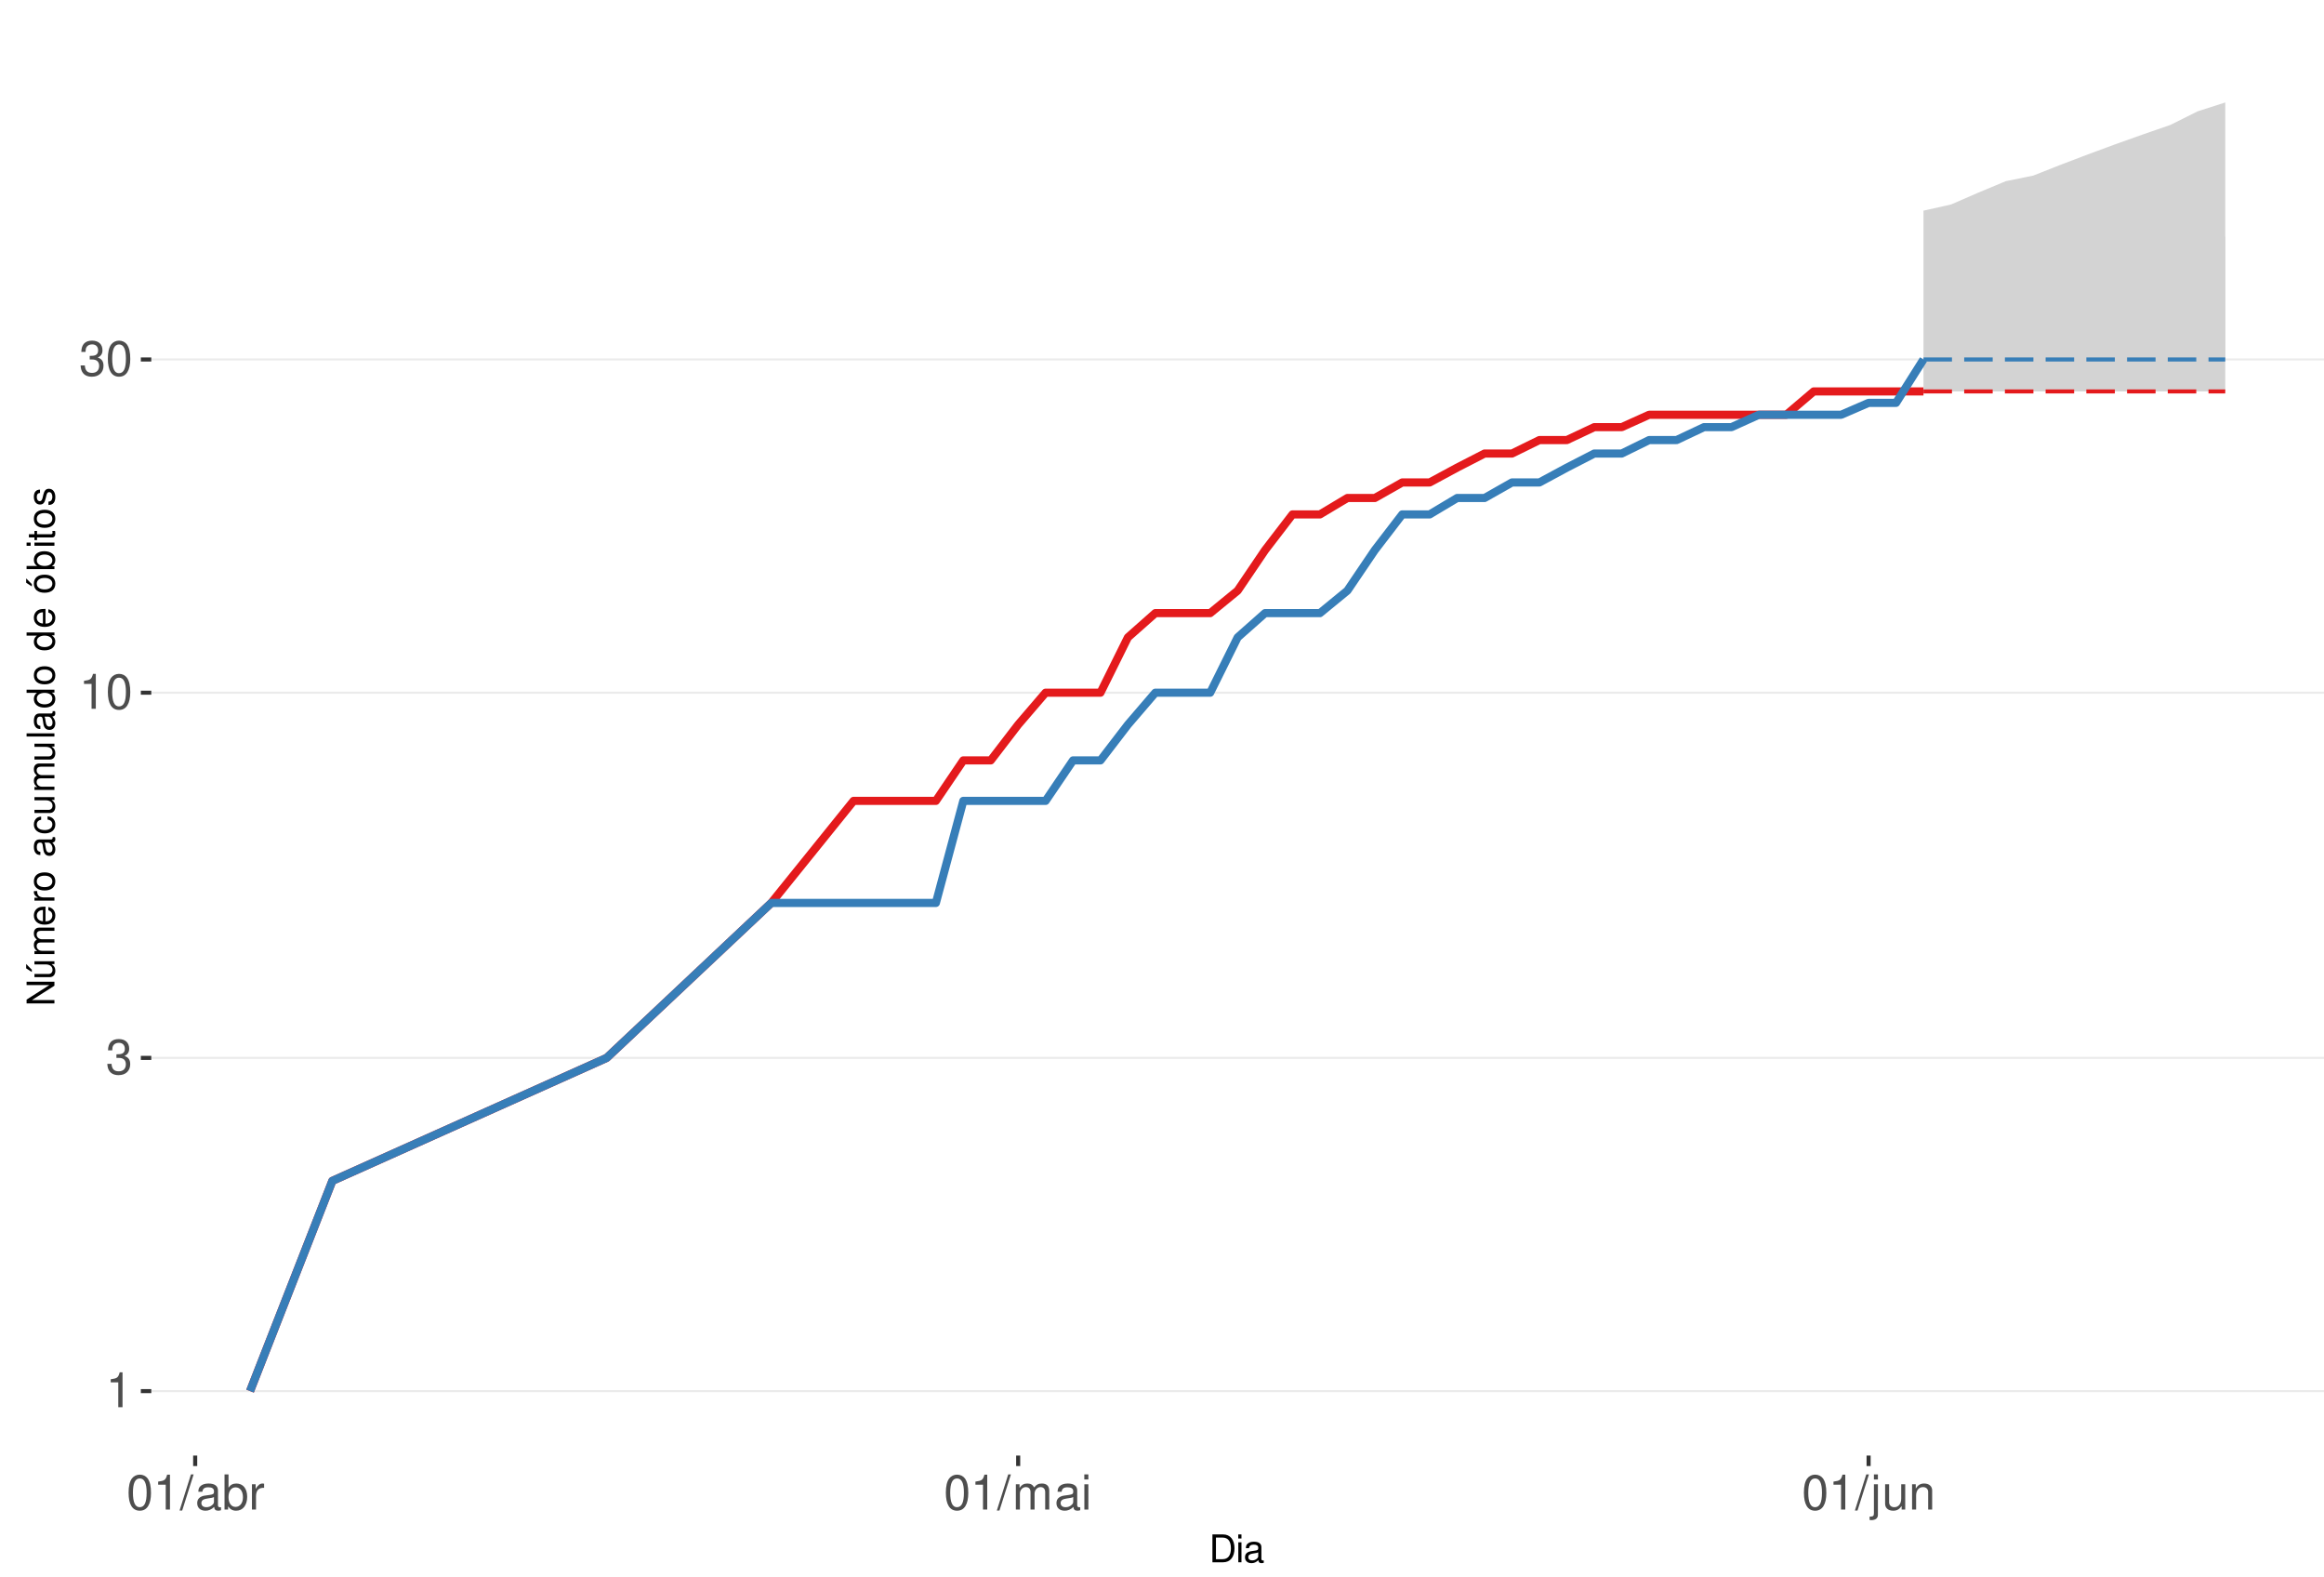
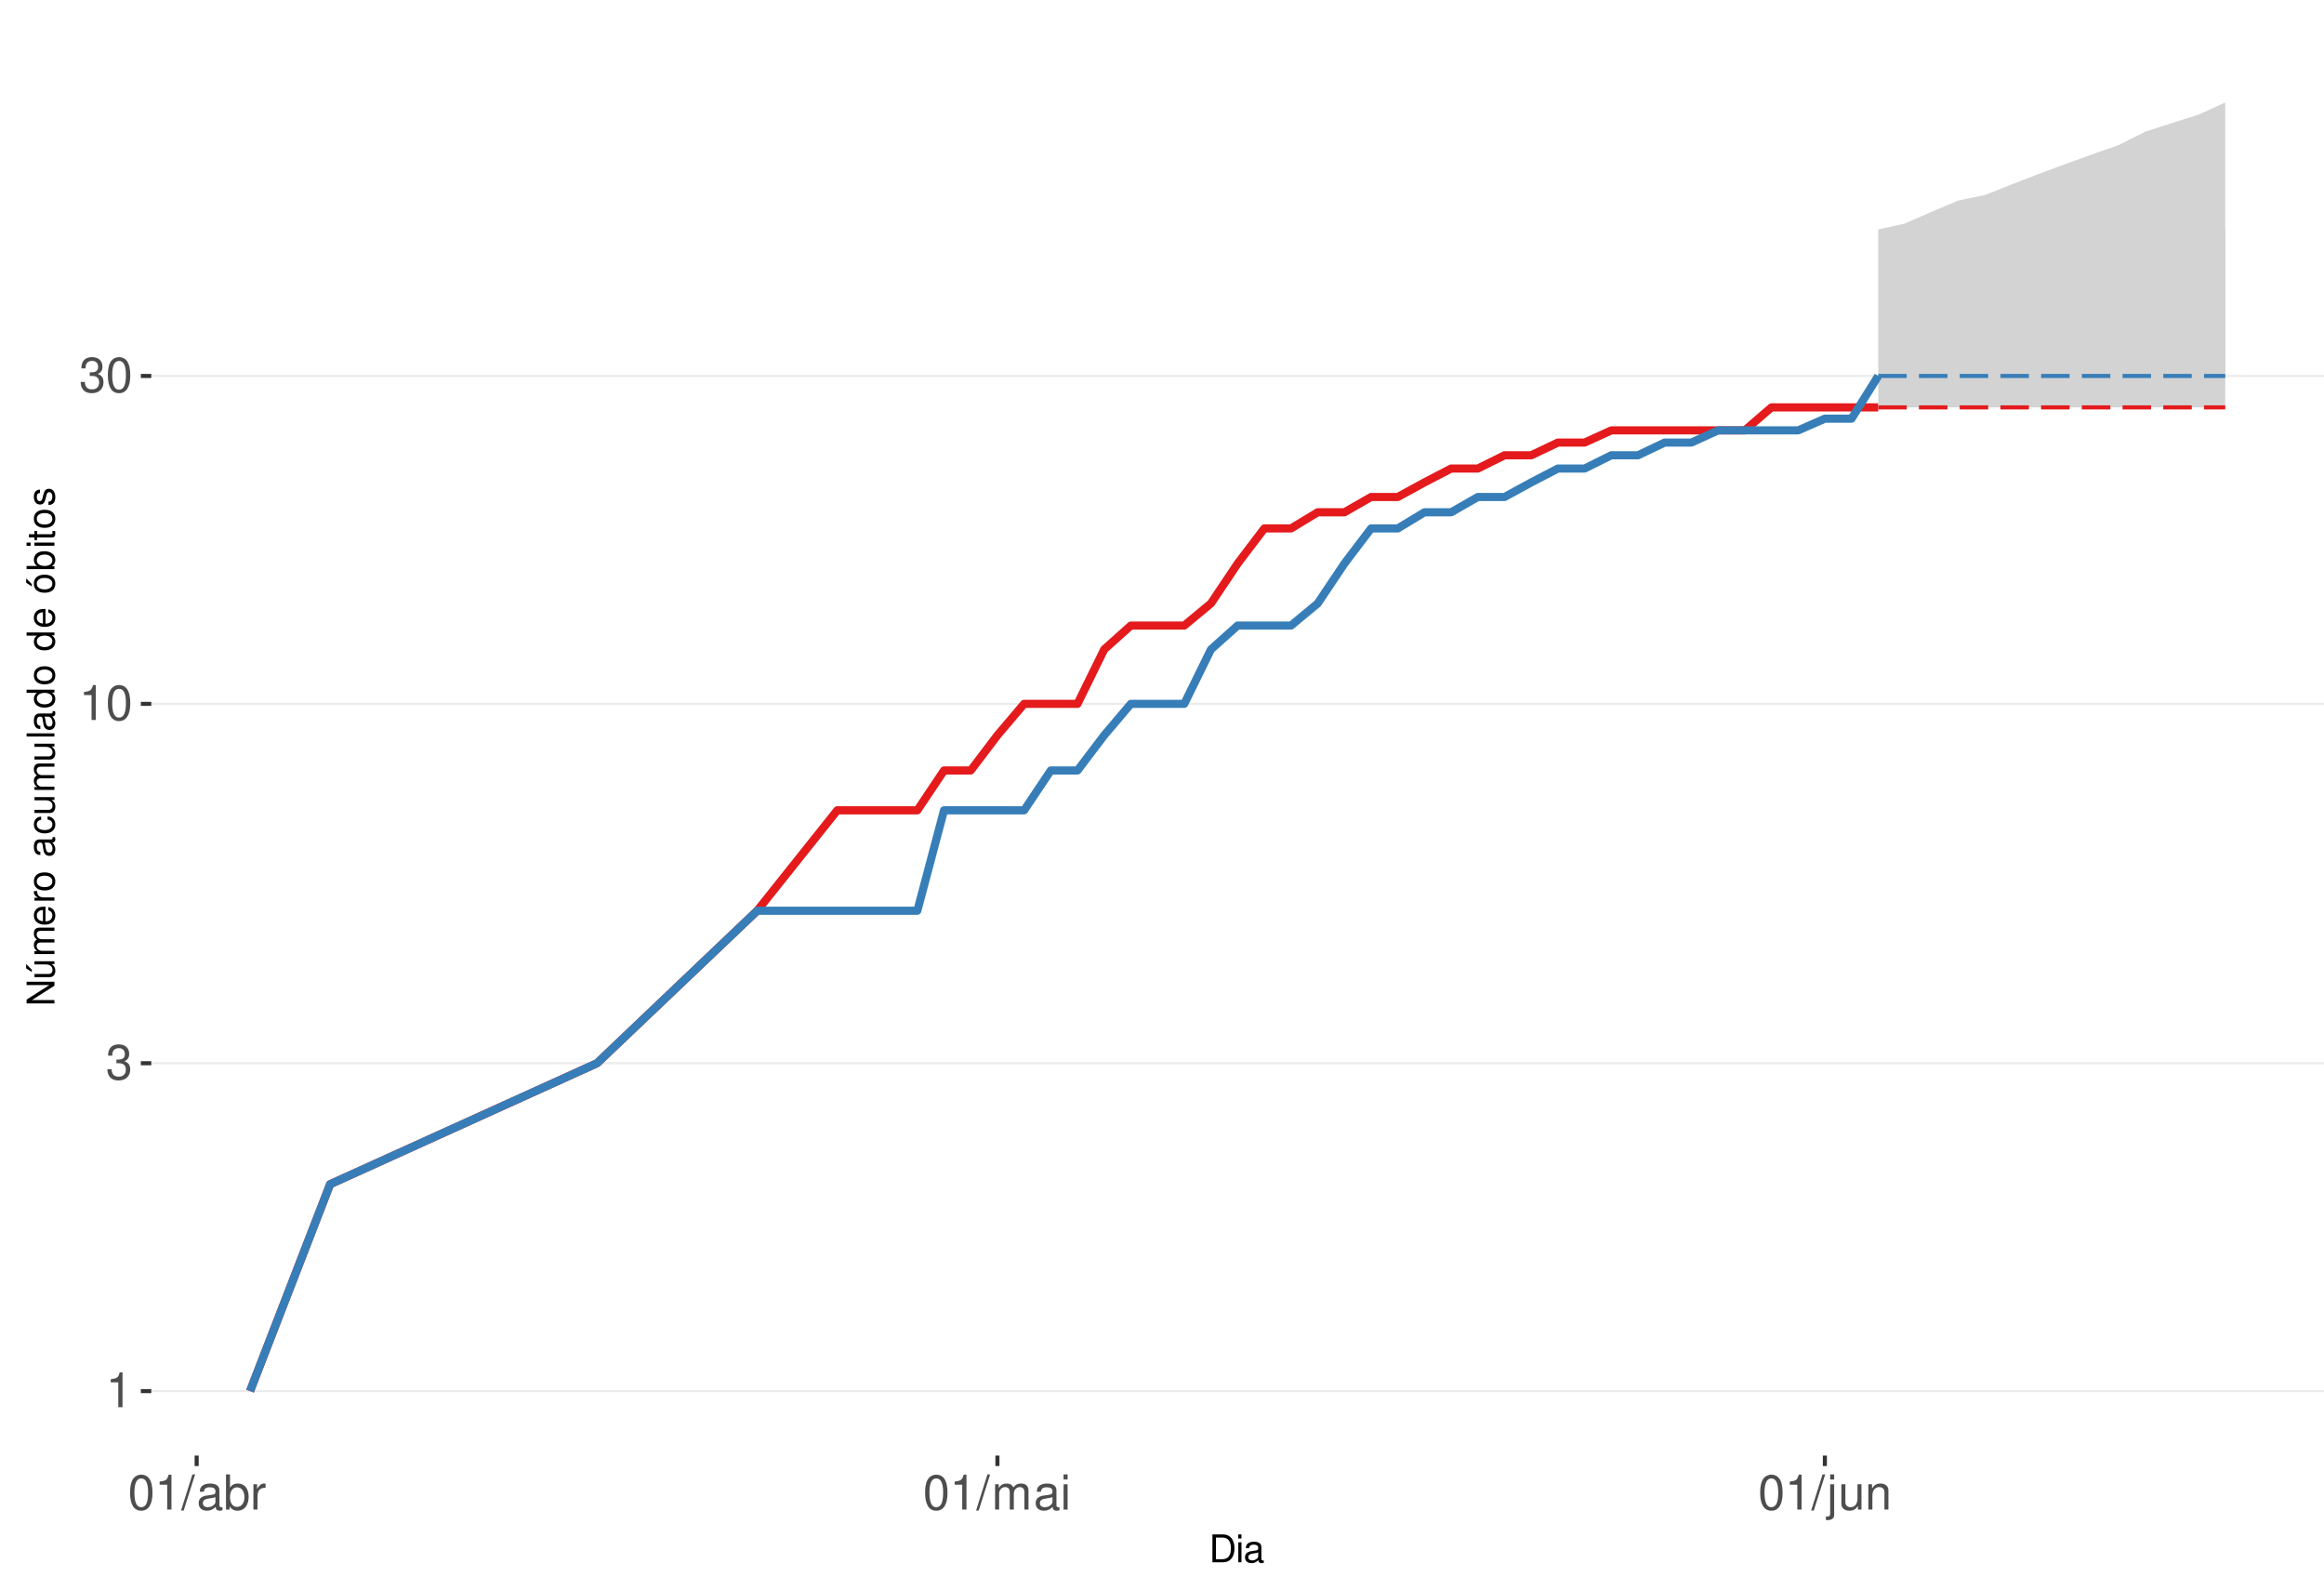
<svg xmlns="http://www.w3.org/2000/svg" xmlns:xlink="http://www.w3.org/1999/xlink" width="609pt" height="413pt" viewBox="0 0 609 413" version="1.1">
  <defs>
    <g>
      <symbol overflow="visible" id="glyph0-0">
        <path style="stroke:none;" d="" />
      </symbol>
      <symbol overflow="visible" id="glyph0-1">
        <path style="stroke:none;" d="M 3.281 -6.516 L 3.281 0 L 4.391 0 L 4.391 -9.156 L 3.656 -9.156 C 3.266 -7.75 3.016 -7.562 1.297 -7.328 L 1.297 -6.516 Z M 3.281 -6.516 " />
      </symbol>
      <symbol overflow="visible" id="glyph0-2">
        <path style="stroke:none;" d="M 2.797 -4.219 L 3.406 -4.219 C 4.625 -4.219 5.266 -3.641 5.266 -2.547 C 5.266 -1.391 4.562 -0.703 3.422 -0.703 C 2.188 -0.703 1.594 -1.312 1.516 -2.656 L 0.406 -2.656 C 0.453 -1.922 0.578 -1.438 0.797 -1.031 C 1.266 -0.156 2.141 0.297 3.359 0.297 C 5.219 0.297 6.406 -0.828 6.406 -2.562 C 6.406 -3.719 5.969 -4.359 4.891 -4.734 C 5.719 -5.078 6.141 -5.703 6.141 -6.625 C 6.141 -8.203 5.109 -9.156 3.406 -9.156 C 1.594 -9.156 0.625 -8.141 0.594 -6.203 L 1.703 -6.203 C 1.719 -6.766 1.766 -7.078 1.906 -7.359 C 2.172 -7.875 2.719 -8.172 3.422 -8.172 C 4.406 -8.172 5 -7.578 5 -6.594 C 5 -5.953 4.766 -5.562 4.281 -5.344 C 3.969 -5.219 3.562 -5.156 2.797 -5.156 Z M 2.797 -4.219 " />
      </symbol>
      <symbol overflow="visible" id="glyph0-3">
        <path style="stroke:none;" d="M 3.484 -9.156 C 2.641 -9.156 1.891 -8.766 1.422 -8.156 C 0.828 -7.344 0.547 -6.125 0.547 -4.422 C 0.547 -1.344 1.562 0.297 3.484 0.297 C 5.375 0.297 6.422 -1.344 6.422 -4.359 C 6.422 -6.125 6.141 -7.312 5.547 -8.156 C 5.078 -8.781 4.328 -9.156 3.484 -9.156 Z M 3.484 -8.156 C 4.688 -8.156 5.281 -6.938 5.281 -4.453 C 5.281 -1.844 4.703 -0.625 3.453 -0.625 C 2.281 -0.625 1.688 -1.891 1.688 -4.422 C 1.688 -6.938 2.281 -8.156 3.484 -8.156 Z M 3.484 -8.156 " />
      </symbol>
      <symbol overflow="visible" id="glyph0-4">
        <path style="stroke:none;" d="M 2.891 -9.219 L -0.094 0.25 L 0.594 0.25 L 3.594 -9.219 Z M 2.891 -9.219 " />
      </symbol>
      <symbol overflow="visible" id="glyph0-5">
        <path style="stroke:none;" d="M 6.766 -0.625 C 6.656 -0.594 6.609 -0.594 6.547 -0.594 C 6.172 -0.594 5.969 -0.781 5.969 -1.109 L 5.969 -5.016 C 5.969 -6.188 5.109 -6.828 3.484 -6.828 C 2.5 -6.828 1.734 -6.547 1.281 -6.047 C 0.969 -5.703 0.844 -5.328 0.828 -4.672 L 1.891 -4.672 C 1.969 -5.484 2.453 -5.844 3.438 -5.844 C 4.406 -5.844 4.922 -5.5 4.922 -4.859 L 4.922 -4.578 C 4.906 -4.125 4.688 -3.969 3.828 -3.844 C 2.328 -3.656 2.094 -3.609 1.703 -3.438 C 0.922 -3.109 0.531 -2.531 0.531 -1.672 C 0.531 -0.469 1.359 0.297 2.703 0.297 C 3.547 0.297 4.219 0 4.969 -0.688 C 5.031 0 5.359 0.297 6.047 0.297 C 6.281 0.297 6.422 0.266 6.766 0.172 Z M 4.922 -2.094 C 4.922 -1.734 4.828 -1.516 4.5 -1.234 C 4.078 -0.828 3.562 -0.625 2.938 -0.625 C 2.109 -0.625 1.625 -1.031 1.625 -1.703 C 1.625 -2.391 2.094 -2.75 3.234 -2.906 C 4.359 -3.062 4.562 -3.109 4.922 -3.281 Z M 4.922 -2.094 " />
      </symbol>
      <symbol overflow="visible" id="glyph0-6">
        <path style="stroke:none;" d="M 0.688 -9.219 L 0.688 0 L 1.625 0 L 1.625 -0.844 C 2.141 -0.078 2.812 0.297 3.734 0.297 C 5.484 0.297 6.625 -1.141 6.625 -3.344 C 6.625 -5.5 5.547 -6.828 3.781 -6.828 C 2.875 -6.828 2.234 -6.484 1.734 -5.734 L 1.734 -9.219 Z M 3.578 -5.828 C 4.766 -5.828 5.516 -4.812 5.516 -3.234 C 5.516 -1.719 4.734 -0.703 3.578 -0.703 C 2.453 -0.703 1.734 -1.703 1.734 -3.266 C 1.734 -4.828 2.453 -5.828 3.578 -5.828 Z M 3.578 -5.828 " />
      </symbol>
      <symbol overflow="visible" id="glyph0-7">
        <path style="stroke:none;" d="M 0.875 -6.625 L 0.875 0 L 1.938 0 L 1.938 -3.438 C 1.953 -5.031 2.609 -5.75 4.062 -5.703 L 4.062 -6.781 C 3.891 -6.812 3.781 -6.828 3.656 -6.828 C 2.969 -6.828 2.453 -6.422 1.844 -5.422 L 1.844 -6.625 Z M 0.875 -6.625 " />
      </symbol>
      <symbol overflow="visible" id="glyph0-8">
        <path style="stroke:none;" d="M 0.891 -6.625 L 0.891 0 L 1.953 0 L 1.953 -4.156 C 1.953 -5.125 2.641 -5.891 3.5 -5.891 C 4.297 -5.891 4.734 -5.422 4.734 -4.562 L 4.734 0 L 5.797 0 L 5.797 -4.156 C 5.797 -5.125 6.5 -5.891 7.359 -5.891 C 8.125 -5.891 8.578 -5.406 8.578 -4.562 L 8.578 0 L 9.641 0 L 9.641 -4.969 C 9.641 -6.156 8.953 -6.828 7.719 -6.828 C 6.828 -6.828 6.297 -6.562 5.688 -5.812 C 5.297 -6.516 4.766 -6.828 3.891 -6.828 C 3.016 -6.828 2.422 -6.5 1.859 -5.688 L 1.859 -6.625 Z M 0.891 -6.625 " />
      </symbol>
      <symbol overflow="visible" id="glyph0-9">
        <path style="stroke:none;" d="M 1.891 -6.625 L 0.844 -6.625 L 0.844 0 L 1.891 0 Z M 1.891 -9.219 L 0.828 -9.219 L 0.828 -7.891 L 1.891 -7.891 Z M 1.891 -9.219 " />
      </symbol>
      <symbol overflow="visible" id="glyph0-10">
        <path style="stroke:none;" d="M 0.891 -6.625 L 0.891 0.969 C 0.891 1.625 0.688 1.828 0.031 1.828 C -0.047 1.828 -0.094 1.828 -0.234 1.828 L -0.234 2.719 C -0.094 2.75 -0.031 2.766 0.125 2.766 C 1.312 2.766 1.938 2.297 1.938 1.375 L 1.938 -6.625 Z M 1.938 -9.219 L 0.891 -9.219 L 0.891 -7.891 L 1.938 -7.891 Z M 1.938 -9.219 " />
      </symbol>
      <symbol overflow="visible" id="glyph0-11">
        <path style="stroke:none;" d="M 6.094 0 L 6.094 -6.625 L 5.047 -6.625 L 5.047 -2.875 C 5.047 -1.516 4.344 -0.625 3.234 -0.625 C 2.406 -0.625 1.875 -1.141 1.875 -1.938 L 1.875 -6.625 L 0.828 -6.625 L 0.828 -1.516 C 0.828 -0.422 1.641 0.297 2.938 0.297 C 3.906 0.297 4.531 -0.047 5.156 -0.922 L 5.156 0 Z M 6.094 0 " />
      </symbol>
      <symbol overflow="visible" id="glyph0-12">
        <path style="stroke:none;" d="M 0.891 -6.625 L 0.891 0 L 1.953 0 L 1.953 -3.656 C 1.953 -5.016 2.656 -5.891 3.75 -5.891 C 4.578 -5.891 5.109 -5.391 5.109 -4.594 L 5.109 0 L 6.156 0 L 6.156 -5.016 C 6.156 -6.109 5.344 -6.828 4.062 -6.828 C 3.078 -6.828 2.438 -6.438 1.859 -5.516 L 1.859 -6.625 Z M 0.891 -6.625 " />
      </symbol>
      <symbol overflow="visible" id="glyph1-0">
        <path style="stroke:none;" d="" />
      </symbol>
      <symbol overflow="visible" id="glyph1-1">
        <path style="stroke:none;" d="M 0.891 0 L 3.703 0 C 5.547 0 6.672 -1.375 6.672 -3.656 C 6.672 -5.906 5.547 -7.297 3.703 -7.297 L 0.891 -7.297 Z M 1.812 -0.812 L 1.812 -6.469 L 3.547 -6.469 C 4.984 -6.469 5.734 -5.5 5.734 -3.641 C 5.734 -1.797 4.984 -0.812 3.547 -0.812 Z M 1.812 -0.812 " />
      </symbol>
      <symbol overflow="visible" id="glyph1-2">
        <path style="stroke:none;" d="M 1.5 -5.234 L 0.672 -5.234 L 0.672 0 L 1.5 0 Z M 1.5 -7.297 L 0.656 -7.297 L 0.656 -6.234 L 1.5 -6.234 Z M 1.5 -7.297 " />
      </symbol>
      <symbol overflow="visible" id="glyph1-3">
        <path style="stroke:none;" d="M 5.344 -0.484 C 5.266 -0.469 5.219 -0.469 5.172 -0.469 C 4.875 -0.469 4.719 -0.625 4.719 -0.875 L 4.719 -3.953 C 4.719 -4.891 4.047 -5.391 2.75 -5.391 C 1.984 -5.391 1.375 -5.172 1.016 -4.781 C 0.766 -4.516 0.672 -4.203 0.656 -3.688 L 1.484 -3.688 C 1.562 -4.328 1.938 -4.625 2.719 -4.625 C 3.484 -4.625 3.891 -4.344 3.891 -3.844 L 3.891 -3.625 C 3.875 -3.266 3.703 -3.125 3.016 -3.047 C 1.844 -2.891 1.656 -2.844 1.344 -2.719 C 0.734 -2.453 0.422 -2 0.422 -1.312 C 0.422 -0.375 1.078 0.234 2.141 0.234 C 2.797 0.234 3.328 0 3.922 -0.547 C 3.984 0 4.234 0.234 4.781 0.234 C 4.953 0.234 5.062 0.203 5.344 0.141 Z M 3.891 -1.656 C 3.891 -1.375 3.812 -1.203 3.562 -0.969 C 3.219 -0.656 2.812 -0.5 2.312 -0.5 C 1.672 -0.5 1.297 -0.812 1.297 -1.344 C 1.297 -1.891 1.656 -2.172 2.547 -2.297 C 3.438 -2.422 3.609 -2.453 3.891 -2.594 Z M 3.891 -1.656 " />
      </symbol>
      <symbol overflow="visible" id="glyph2-0">
        <path style="stroke:none;" d="" />
      </symbol>
      <symbol overflow="visible" id="glyph2-1">
        <path style="stroke:none;" d="M -7.297 -6.453 L -7.297 -5.578 L -1.328 -5.578 L -7.297 -1.766 L -7.297 -0.766 L 0 -0.766 L 0 -1.641 L -5.906 -1.641 L 0 -5.406 L 0 -6.453 Z M -7.297 -6.453 " />
      </symbol>
      <symbol overflow="visible" id="glyph2-2">
        <path style="stroke:none;" d="M 0 -4.812 L -5.234 -4.812 L -5.234 -3.984 L -2.266 -3.984 C -1.203 -3.984 -0.5 -3.438 -0.5 -2.562 C -0.5 -1.906 -0.906 -1.484 -1.531 -1.484 L -5.234 -1.484 L -5.234 -0.656 L -1.203 -0.656 C -0.328 -0.656 0.234 -1.297 0.234 -2.312 C 0.234 -3.094 -0.047 -3.578 -0.734 -4.062 L 0 -4.062 Z M -7.406 -2.953 L -5.922 -2 L -5.922 -2.594 L -7.406 -4.094 Z M -7.406 -2.953 " />
      </symbol>
      <symbol overflow="visible" id="glyph2-3">
        <path style="stroke:none;" d="M -5.234 -0.703 L 0 -0.703 L 0 -1.547 L -3.297 -1.547 C -4.047 -1.547 -4.656 -2.094 -4.656 -2.766 C -4.656 -3.391 -4.281 -3.734 -3.609 -3.734 L 0 -3.734 L 0 -4.578 L -3.297 -4.578 C -4.047 -4.578 -4.656 -5.125 -4.656 -5.812 C -4.656 -6.422 -4.266 -6.781 -3.609 -6.781 L 0 -6.781 L 0 -7.625 L -3.938 -7.625 C -4.875 -7.625 -5.391 -7.078 -5.391 -6.094 C -5.391 -5.406 -5.188 -4.984 -4.594 -4.484 C -5.156 -4.188 -5.391 -3.766 -5.391 -3.078 C -5.391 -2.375 -5.125 -1.906 -4.5 -1.469 L -5.234 -1.469 Z M -5.234 -0.703 " />
      </symbol>
      <symbol overflow="visible" id="glyph2-4">
        <path style="stroke:none;" d="M -2.344 -5.125 C -3.141 -5.125 -3.625 -5.062 -4.016 -4.922 C -4.875 -4.578 -5.391 -3.781 -5.391 -2.797 C -5.391 -1.344 -4.281 -0.406 -2.547 -0.406 C -0.812 -0.406 0.234 -1.297 0.234 -2.781 C 0.234 -3.984 -0.453 -4.812 -1.594 -5.016 L -1.594 -4.188 C -0.906 -3.953 -0.547 -3.484 -0.547 -2.812 C -0.547 -2.281 -0.781 -1.828 -1.219 -1.547 C -1.516 -1.344 -1.812 -1.281 -2.344 -1.266 Z M -3.016 -1.297 C -3.984 -1.359 -4.625 -1.953 -4.625 -2.797 C -4.625 -3.641 -3.953 -4.234 -3.016 -4.234 Z M -3.016 -1.297 " />
      </symbol>
      <symbol overflow="visible" id="glyph2-5">
        <path style="stroke:none;" d="M -5.234 -0.688 L 0 -0.688 L 0 -1.531 L -2.719 -1.531 C -3.984 -1.547 -4.547 -2.062 -4.516 -3.203 L -5.359 -3.203 C -5.375 -3.062 -5.391 -2.984 -5.391 -2.891 C -5.391 -2.344 -5.062 -1.938 -4.297 -1.453 L -5.234 -1.453 Z M -5.234 -0.688 " />
      </symbol>
      <symbol overflow="visible" id="glyph2-6">
        <path style="stroke:none;" d="M -5.391 -2.719 C -5.391 -1.234 -4.344 -0.359 -2.578 -0.359 C -0.812 -0.359 0.234 -1.234 0.234 -2.734 C 0.234 -4.203 -0.812 -5.094 -2.547 -5.094 C -4.359 -5.094 -5.391 -4.234 -5.391 -2.719 Z M -4.625 -2.734 C -4.625 -3.672 -3.844 -4.234 -2.547 -4.234 C -1.312 -4.234 -0.547 -3.656 -0.547 -2.734 C -0.547 -1.797 -1.312 -1.234 -2.578 -1.234 C -3.844 -1.234 -4.625 -1.797 -4.625 -2.734 Z M -4.625 -2.734 " />
      </symbol>
      <symbol overflow="visible" id="glyph2-7">
        <path style="stroke:none;" d="" />
      </symbol>
      <symbol overflow="visible" id="glyph2-8">
        <path style="stroke:none;" d="M -0.484 -5.344 C -0.469 -5.266 -0.469 -5.219 -0.469 -5.172 C -0.469 -4.875 -0.625 -4.719 -0.875 -4.719 L -3.953 -4.719 C -4.891 -4.719 -5.391 -4.047 -5.391 -2.75 C -5.391 -1.984 -5.172 -1.375 -4.781 -1.016 C -4.516 -0.766 -4.203 -0.672 -3.688 -0.656 L -3.688 -1.484 C -4.328 -1.562 -4.625 -1.938 -4.625 -2.719 C -4.625 -3.484 -4.344 -3.891 -3.844 -3.891 L -3.625 -3.891 C -3.266 -3.875 -3.125 -3.703 -3.047 -3.016 C -2.891 -1.844 -2.844 -1.656 -2.719 -1.344 C -2.453 -0.734 -2 -0.422 -1.312 -0.422 C -0.375 -0.422 0.234 -1.078 0.234 -2.141 C 0.234 -2.797 0 -3.328 -0.547 -3.922 C 0 -3.984 0.234 -4.234 0.234 -4.781 C 0.234 -4.953 0.203 -5.062 0.141 -5.344 Z M -1.656 -3.891 C -1.375 -3.891 -1.203 -3.812 -0.969 -3.562 C -0.656 -3.219 -0.5 -2.812 -0.5 -2.312 C -0.5 -1.672 -0.812 -1.297 -1.344 -1.297 C -1.891 -1.297 -2.172 -1.656 -2.297 -2.547 C -2.422 -3.438 -2.453 -3.609 -2.594 -3.891 Z M -1.656 -3.891 " />
      </symbol>
      <symbol overflow="visible" id="glyph2-9">
        <path style="stroke:none;" d="M -3.484 -4.703 C -3.984 -4.672 -4.312 -4.562 -4.609 -4.359 C -5.094 -4 -5.391 -3.375 -5.391 -2.641 C -5.391 -1.219 -4.266 -0.312 -2.531 -0.312 C -0.844 -0.312 0.234 -1.203 0.234 -2.625 C 0.234 -3.875 -0.516 -4.672 -1.797 -4.766 L -1.797 -3.938 C -0.953 -3.797 -0.547 -3.359 -0.547 -2.656 C -0.547 -1.734 -1.297 -1.188 -2.531 -1.188 C -3.844 -1.188 -4.625 -1.719 -4.625 -2.625 C -4.625 -3.328 -4.203 -3.766 -3.484 -3.875 Z M -3.484 -4.703 " />
      </symbol>
      <symbol overflow="visible" id="glyph2-10">
        <path style="stroke:none;" d="M 0 -4.812 L -5.234 -4.812 L -5.234 -3.984 L -2.266 -3.984 C -1.203 -3.984 -0.5 -3.438 -0.5 -2.562 C -0.5 -1.906 -0.906 -1.484 -1.531 -1.484 L -5.234 -1.484 L -5.234 -0.656 L -1.203 -0.656 C -0.328 -0.656 0.234 -1.297 0.234 -2.312 C 0.234 -3.094 -0.047 -3.578 -0.734 -4.062 L 0 -4.062 Z M 0 -4.812 " />
      </symbol>
      <symbol overflow="visible" id="glyph2-11">
        <path style="stroke:none;" d="M -7.297 -1.516 L -7.297 -0.688 L 0 -0.688 L 0 -1.516 Z M -7.297 -1.516 " />
      </symbol>
      <symbol overflow="visible" id="glyph2-12">
        <path style="stroke:none;" d="M -7.297 -4.953 L -7.297 -4.125 L -4.578 -4.125 C -5.109 -3.766 -5.391 -3.203 -5.391 -2.516 C -5.391 -1.156 -4.297 -0.266 -2.625 -0.266 C -0.859 -0.266 0.234 -1.125 0.234 -2.547 C 0.234 -3.266 -0.047 -3.766 -0.688 -4.203 L 0 -4.203 L 0 -4.953 Z M -4.609 -2.656 C -4.609 -3.547 -3.812 -4.125 -2.562 -4.125 C -1.344 -4.125 -0.547 -3.547 -0.547 -2.656 C -0.547 -1.734 -1.359 -1.125 -2.578 -1.125 C -3.797 -1.125 -4.609 -1.734 -4.609 -2.656 Z M -4.609 -2.656 " />
      </symbol>
      <symbol overflow="visible" id="glyph2-13">
        <path style="stroke:none;" d="M -5.391 -2.719 C -5.391 -1.234 -4.344 -0.359 -2.578 -0.359 C -0.812 -0.359 0.234 -1.234 0.234 -2.734 C 0.234 -4.203 -0.812 -5.094 -2.547 -5.094 C -4.359 -5.094 -5.391 -4.234 -5.391 -2.719 Z M -4.625 -2.734 C -4.625 -3.672 -3.844 -4.234 -2.547 -4.234 C -1.312 -4.234 -0.547 -3.656 -0.547 -2.734 C -0.547 -1.797 -1.312 -1.234 -2.578 -1.234 C -3.844 -1.234 -4.625 -1.797 -4.625 -2.734 Z M -7.406 -2.984 L -5.922 -2.016 L -5.922 -2.625 L -7.406 -4.109 Z M -7.406 -2.984 " />
      </symbol>
      <symbol overflow="visible" id="glyph2-14">
        <path style="stroke:none;" d="M -7.297 -0.547 L 0 -0.547 L 0 -1.297 L -0.672 -1.297 C -0.062 -1.688 0.234 -2.219 0.234 -2.953 C 0.234 -4.328 -0.906 -5.234 -2.641 -5.234 C -4.344 -5.234 -5.391 -4.375 -5.391 -2.984 C -5.391 -2.266 -5.125 -1.766 -4.531 -1.375 L -7.297 -1.375 Z M -4.609 -2.828 C -4.609 -3.766 -3.797 -4.359 -2.547 -4.359 C -1.359 -4.359 -0.547 -3.734 -0.547 -2.828 C -0.547 -1.938 -1.344 -1.375 -2.578 -1.375 C -3.812 -1.375 -4.609 -1.938 -4.609 -2.828 Z M -4.609 -2.828 " />
      </symbol>
      <symbol overflow="visible" id="glyph2-15">
        <path style="stroke:none;" d="M -5.234 -1.5 L -5.234 -0.672 L 0 -0.672 L 0 -1.5 Z M -7.297 -1.5 L -7.297 -0.656 L -6.234 -0.656 L -6.234 -1.5 Z M -7.297 -1.5 " />
      </symbol>
      <symbol overflow="visible" id="glyph2-16">
        <path style="stroke:none;" d="M -5.234 -2.547 L -5.234 -1.688 L -6.688 -1.688 L -6.688 -0.844 L -5.234 -0.844 L -5.234 -0.141 L -4.562 -0.141 L -4.562 -0.844 L -0.594 -0.844 C -0.062 -0.844 0.234 -1.203 0.234 -1.859 C 0.234 -2.078 0.203 -2.266 0.156 -2.547 L -0.547 -2.547 C -0.516 -2.422 -0.5 -2.312 -0.5 -2.141 C -0.5 -1.781 -0.594 -1.688 -0.969 -1.688 L -4.562 -1.688 L -4.562 -2.547 Z M -5.234 -2.547 " />
      </symbol>
      <symbol overflow="visible" id="glyph2-17">
        <path style="stroke:none;" d="M -3.781 -4.375 C -4.812 -4.375 -5.391 -3.688 -5.391 -2.484 C -5.391 -1.266 -4.766 -0.469 -3.797 -0.469 C -2.969 -0.469 -2.578 -0.891 -2.281 -2.125 L -2.094 -2.906 C -1.953 -3.484 -1.734 -3.719 -1.375 -3.719 C -0.875 -3.719 -0.547 -3.234 -0.547 -2.5 C -0.547 -2.047 -0.672 -1.672 -0.891 -1.453 C -1.047 -1.328 -1.188 -1.266 -1.562 -1.219 L -1.562 -0.344 C -0.344 -0.375 0.234 -1.062 0.234 -2.438 C 0.234 -3.75 -0.422 -4.594 -1.438 -4.594 C -2.203 -4.594 -2.641 -4.156 -2.891 -3.109 L -3.078 -2.312 C -3.234 -1.625 -3.453 -1.344 -3.828 -1.344 C -4.312 -1.344 -4.625 -1.766 -4.625 -2.453 C -4.625 -3.125 -4.328 -3.484 -3.781 -3.5 Z M -3.781 -4.375 " />
      </symbol>
    </g>
    <clipPath id="clip1">
      <path d="M 39.645 9.961 L 609 9.961 L 609 381.328 L 39.645 381.328 Z M 39.645 9.961 " />
    </clipPath>
    <clipPath id="clip2">
      <path d="M 39.645 364 L 609 364 L 609 365 L 39.645 365 Z M 39.645 364 " />
    </clipPath>
    <clipPath id="clip3">
-       <path d="M 39.645 276 L 609 276 L 609 278 L 39.645 278 Z M 39.645 276 " />
+       <path d="M 39.645 278 L 609 278 L 609 279 L 39.645 279 Z M 39.645 278 " />
    </clipPath>
    <clipPath id="clip4">
-       <path d="M 39.645 181 L 609 181 L 609 182 L 39.645 182 Z M 39.645 181 " />
+       <path d="M 39.645 184 L 609 184 L 609 185 L 39.645 185 Z M 39.645 184 " />
    </clipPath>
    <clipPath id="clip5">
-       <path d="M 39.645 93 L 609 93 L 609 95 L 39.645 95 Z M 39.645 93 " />
+       <path d="M 39.645 98 L 609 98 L 609 99 L 39.645 99 Z M 39.645 98 " />
    </clipPath>
  </defs>
  <g id="surface245">
    <rect x="0" y="0" width="609" height="413" style="fill:rgb(100%,100%,100%);fill-opacity:1;stroke:none;" />
    <rect x="0" y="0" width="609" height="413" style="fill:rgb(100%,100%,100%);fill-opacity:1;stroke:none;" />
    <path style="fill:none;stroke-width:1.067;stroke-linecap:round;stroke-linejoin:round;stroke:rgb(100%,100%,100%);stroke-opacity:1;stroke-miterlimit:10;" d="M 0 413 L 609 413 L 609 0 L 0 0 Z M 0 413 " />
    <g clip-path="url(#clip1)" clip-rule="nonzero">
      <path style=" stroke:none;fill-rule:nonzero;fill:rgb(100%,100%,100%);fill-opacity:1;" d="M 39.645 381.328 L 609 381.328 L 609 9.961 L 39.645 9.961 Z M 39.645 381.328 " />
    </g>
    <g clip-path="url(#clip2)" clip-rule="nonzero">
      <path style="fill:none;stroke-width:0.533;stroke-linecap:butt;stroke-linejoin:round;stroke:rgb(92.157%,92.157%,92.157%);stroke-opacity:1;stroke-miterlimit:10;" d="M 39.645 364.449 L 609 364.449 " />
    </g>
    <g clip-path="url(#clip3)" clip-rule="nonzero">
-       <path style="fill:none;stroke-width:0.533;stroke-linecap:butt;stroke-linejoin:round;stroke:rgb(92.157%,92.157%,92.157%);stroke-opacity:1;stroke-miterlimit:10;" d="M 39.645 277.148 L 609 277.148 " />
+       <path style="fill:none;stroke-width:0.533;stroke-linecap:butt;stroke-linejoin:round;stroke:rgb(92.157%,92.157%,92.157%);stroke-opacity:1;stroke-miterlimit:10;" d="M 39.645 278.543 L 609 278.543 " />
    </g>
    <g clip-path="url(#clip4)" clip-rule="nonzero">
-       <path style="fill:none;stroke-width:0.533;stroke-linecap:butt;stroke-linejoin:round;stroke:rgb(92.157%,92.157%,92.157%);stroke-opacity:1;stroke-miterlimit:10;" d="M 39.645 181.473 L 609 181.473 " />
+       <path style="fill:none;stroke-width:0.533;stroke-linecap:butt;stroke-linejoin:round;stroke:rgb(92.157%,92.157%,92.157%);stroke-opacity:1;stroke-miterlimit:10;" d="M 39.645 184.398 L 609 184.398 " />
    </g>
    <g clip-path="url(#clip5)" clip-rule="nonzero">
-       <path style="fill:none;stroke-width:0.533;stroke-linecap:butt;stroke-linejoin:round;stroke:rgb(92.157%,92.157%,92.157%);stroke-opacity:1;stroke-miterlimit:10;" d="M 39.645 94.172 L 609 94.172 " />
-     </g>
-     <path style="fill:none;stroke-width:2.134;stroke-linecap:butt;stroke-linejoin:round;stroke:rgb(89.412%,10.196%,10.98%);stroke-opacity:1;stroke-miterlimit:10;" d="M 65.523 364.449 L 87.09 309.367 L 158.98 277.148 L 202.113 236.555 L 223.68 209.816 L 245.246 209.816 L 252.434 199.207 L 259.625 199.207 L 266.812 189.848 L 274 181.473 L 288.379 181.473 L 295.566 166.984 L 302.758 160.625 L 317.133 160.625 L 324.324 154.738 L 331.512 144.125 L 338.699 134.766 L 345.891 134.766 L 353.078 130.469 L 360.266 130.469 L 367.457 126.395 L 374.645 126.395 L 381.832 122.516 L 389.023 118.82 L 396.211 118.82 L 403.398 115.289 L 410.59 115.289 L 417.777 111.906 L 424.965 111.906 L 432.156 108.66 L 468.098 108.66 L 475.289 102.547 L 504.043 102.547 " />
-     <path style=" stroke:none;fill-rule:nonzero;fill:rgb(82.745%,82.745%,82.745%);fill-opacity:1;" d="M 504.043 55.188 L 511.23 53.582 L 518.422 50.465 L 525.609 47.465 L 532.797 46.008 L 539.988 43.168 L 547.176 40.43 L 554.363 37.777 L 561.555 35.215 L 568.742 32.73 L 575.93 29.145 L 583.121 26.844 L 583.121 102.547 L 504.043 102.547 Z M 504.043 55.188 " />
-     <path style="fill:none;stroke-width:1.067;stroke-linecap:butt;stroke-linejoin:round;stroke:rgb(89.412%,10.196%,10.98%);stroke-opacity:1;stroke-dasharray:7.469,3.201;stroke-miterlimit:10;" d="M 504.043 102.547 L 583.121 102.547 " />
-     <path style="fill:none;stroke-width:2.134;stroke-linecap:butt;stroke-linejoin:round;stroke:rgb(21.569%,49.412%,72.157%);stroke-opacity:1;stroke-miterlimit:10;" d="M 65.523 364.449 L 87.09 309.367 L 158.98 277.148 L 202.113 236.555 L 245.246 236.555 L 252.434 209.816 L 274 209.816 L 281.191 199.207 L 288.379 199.207 L 295.566 189.848 L 302.758 181.473 L 317.133 181.473 L 324.324 166.984 L 331.512 160.625 L 345.891 160.625 L 353.078 154.738 L 360.266 144.125 L 367.457 134.766 L 374.645 134.766 L 381.832 130.469 L 389.023 130.469 L 396.211 126.395 L 403.398 126.395 L 410.59 122.516 L 417.777 118.82 L 424.965 118.82 L 432.156 115.289 L 439.344 115.289 L 446.531 111.906 L 453.723 111.906 L 460.91 108.66 L 482.477 108.66 L 489.664 105.543 L 496.855 105.543 L 504.043 94.172 " />
-     <path style=" stroke:none;fill-rule:nonzero;fill:rgb(82.745%,82.745%,82.745%);fill-opacity:1;" d="M 504.043 94.172 L 511.23 89.043 L 518.422 86.598 L 525.609 81.922 L 532.797 79.684 L 539.988 75.387 L 547.176 73.324 L 554.363 71.312 L 561.555 67.434 L 568.742 65.566 L 575.93 63.738 L 583.121 61.953 L 583.121 94.172 Z M 504.043 94.172 " />
-     <path style="fill:none;stroke-width:1.067;stroke-linecap:butt;stroke-linejoin:round;stroke:rgb(21.569%,49.412%,72.157%);stroke-opacity:1;stroke-dasharray:7.469,3.201;stroke-miterlimit:10;" d="M 504.043 94.172 L 583.121 94.172 " />
+       <path style="fill:none;stroke-width:0.533;stroke-linecap:butt;stroke-linejoin:round;stroke:rgb(92.157%,92.157%,92.157%);stroke-opacity:1;stroke-miterlimit:10;" d="M 39.645 98.492 L 609 98.492 " />
+     </g>
+     <path style="fill:none;stroke-width:2.134;stroke-linecap:butt;stroke-linejoin:round;stroke:rgb(89.412%,10.196%,10.98%);stroke-opacity:1;stroke-miterlimit:10;" d="M 65.523 364.449 L 86.508 310.246 L 156.453 278.543 L 198.422 238.598 L 219.406 212.289 L 240.387 212.289 L 247.383 201.848 L 254.379 201.848 L 261.371 192.637 L 268.367 184.398 L 282.355 184.398 L 289.352 170.141 L 296.344 163.883 L 310.332 163.883 L 317.328 158.086 L 324.324 147.645 L 331.316 138.438 L 338.312 138.438 L 345.305 134.207 L 352.301 134.207 L 359.297 130.199 L 366.289 130.199 L 373.285 126.383 L 380.277 122.746 L 387.273 122.746 L 394.27 119.27 L 401.262 119.27 L 408.258 115.941 L 415.25 115.941 L 422.246 112.75 L 457.219 112.75 L 464.215 106.73 L 492.191 106.73 " />
+     <path style=" stroke:none;fill-rule:nonzero;fill:rgb(82.745%,82.745%,82.745%);fill-opacity:1;" d="M 492.191 60.129 L 499.188 58.547 L 506.18 55.48 L 513.176 52.531 L 520.168 51.094 L 527.164 48.301 L 534.16 45.605 L 541.152 43 L 548.148 40.477 L 555.141 38.031 L 562.137 34.504 L 569.133 32.238 L 576.125 30.035 L 583.121 26.844 L 583.121 106.73 L 492.191 106.73 Z M 492.191 60.129 " />
+     <path style="fill:none;stroke-width:1.067;stroke-linecap:butt;stroke-linejoin:round;stroke:rgb(89.412%,10.196%,10.98%);stroke-opacity:1;stroke-dasharray:7.469,3.201;stroke-miterlimit:10;" d="M 492.191 106.73 L 583.121 106.73 " />
+     <path style="fill:none;stroke-width:2.134;stroke-linecap:butt;stroke-linejoin:round;stroke:rgb(21.569%,49.412%,72.157%);stroke-opacity:1;stroke-miterlimit:10;" d="M 65.523 364.449 L 86.508 310.246 L 156.453 278.543 L 198.422 238.598 L 240.387 238.598 L 247.383 212.289 L 268.367 212.289 L 275.359 201.848 L 282.355 201.848 L 289.352 192.637 L 296.344 184.398 L 310.332 184.398 L 317.328 170.141 L 324.324 163.883 L 338.312 163.883 L 345.305 158.086 L 352.301 147.645 L 359.297 138.438 L 366.289 138.438 L 373.285 134.207 L 380.277 134.207 L 387.273 130.199 L 394.27 130.199 L 401.262 126.383 L 408.258 122.746 L 415.25 122.746 L 422.246 119.27 L 429.242 119.27 L 436.234 115.941 L 443.23 115.941 L 450.223 112.75 L 471.207 112.75 L 478.203 109.684 L 485.195 109.684 L 492.191 98.492 " />
+     <path style=" stroke:none;fill-rule:nonzero;fill:rgb(82.745%,82.745%,82.745%);fill-opacity:1;" d="M 492.191 98.492 L 499.188 93.445 L 506.18 91.039 L 513.176 86.438 L 520.168 82.094 L 527.164 77.977 L 534.16 75.996 L 541.152 72.184 L 548.148 70.344 L 555.141 66.785 L 562.137 65.066 L 569.133 63.387 L 576.125 61.742 L 583.121 60.129 L 583.121 98.492 Z M 492.191 98.492 " />
+     <path style="fill:none;stroke-width:1.067;stroke-linecap:butt;stroke-linejoin:round;stroke:rgb(21.569%,49.412%,72.157%);stroke-opacity:1;stroke-dasharray:7.469,3.201;stroke-miterlimit:10;" d="M 492.191 98.492 L 583.121 98.492 " />
    <g style="fill:rgb(30.196%,30.196%,30.196%);fill-opacity:1;">
      <use xlink:href="#glyph0-1" x="27.715" y="368.671" />
    </g>
    <g style="fill:rgb(30.196%,30.196%,30.196%);fill-opacity:1;">
-       <use xlink:href="#glyph0-2" x="27.715" y="281.37" />
-     </g>
-     <g style="fill:rgb(30.196%,30.196%,30.196%);fill-opacity:1;">
-       <use xlink:href="#glyph0-1" x="20.715" y="185.694" />
-       <use xlink:href="#glyph0-3" x="27.715" y="185.694" />
-     </g>
-     <g style="fill:rgb(30.196%,30.196%,30.196%);fill-opacity:1;">
-       <use xlink:href="#glyph0-2" x="20.715" y="98.394" />
-       <use xlink:href="#glyph0-3" x="27.715" y="98.394" />
+       <use xlink:href="#glyph0-2" x="27.715" y="282.765" />
+     </g>
+     <g style="fill:rgb(30.196%,30.196%,30.196%);fill-opacity:1;">
+       <use xlink:href="#glyph0-1" x="20.715" y="188.62" />
+       <use xlink:href="#glyph0-3" x="27.715" y="188.62" />
+     </g>
+     <g style="fill:rgb(30.196%,30.196%,30.196%);fill-opacity:1;">
+       <use xlink:href="#glyph0-2" x="20.715" y="102.714" />
+       <use xlink:href="#glyph0-3" x="27.715" y="102.714" />
    </g>
    <path style="fill:none;stroke-width:1.067;stroke-linecap:butt;stroke-linejoin:round;stroke:rgb(20%,20%,20%);stroke-opacity:1;stroke-miterlimit:10;" d="M 36.906 364.449 L 39.645 364.449 " />
-     <path style="fill:none;stroke-width:1.067;stroke-linecap:butt;stroke-linejoin:round;stroke:rgb(20%,20%,20%);stroke-opacity:1;stroke-miterlimit:10;" d="M 36.906 277.148 L 39.645 277.148 " />
-     <path style="fill:none;stroke-width:1.067;stroke-linecap:butt;stroke-linejoin:round;stroke:rgb(20%,20%,20%);stroke-opacity:1;stroke-miterlimit:10;" d="M 36.906 181.473 L 39.645 181.473 " />
-     <path style="fill:none;stroke-width:1.067;stroke-linecap:butt;stroke-linejoin:round;stroke:rgb(20%,20%,20%);stroke-opacity:1;stroke-miterlimit:10;" d="M 36.906 94.172 L 39.645 94.172 " />
-     <path style="fill:none;stroke-width:1.067;stroke-linecap:butt;stroke-linejoin:round;stroke:rgb(20%,20%,20%);stroke-opacity:1;stroke-miterlimit:10;" d="M 51.148 384.07 L 51.148 381.328 " />
-     <path style="fill:none;stroke-width:1.067;stroke-linecap:butt;stroke-linejoin:round;stroke:rgb(20%,20%,20%);stroke-opacity:1;stroke-miterlimit:10;" d="M 266.812 384.07 L 266.812 381.328 " />
-     <path style="fill:none;stroke-width:1.067;stroke-linecap:butt;stroke-linejoin:round;stroke:rgb(20%,20%,20%);stroke-opacity:1;stroke-miterlimit:10;" d="M 489.664 384.07 L 489.664 381.328 " />
-     <g style="fill:rgb(30.196%,30.196%,30.196%);fill-opacity:1;">
-       <use xlink:href="#glyph0-3" x="33.148" y="395.483" />
-       <use xlink:href="#glyph0-1" x="40.148" y="395.483" />
-       <use xlink:href="#glyph0-4" x="47.148" y="395.483" />
-       <use xlink:href="#glyph0-5" x="51.148" y="395.483" />
-       <use xlink:href="#glyph0-6" x="58.148" y="395.483" />
-       <use xlink:href="#glyph0-7" x="65.148" y="395.483" />
-     </g>
-     <g style="fill:rgb(30.196%,30.196%,30.196%);fill-opacity:1;">
-       <use xlink:href="#glyph0-3" x="247.312" y="395.483" />
-       <use xlink:href="#glyph0-1" x="254.312" y="395.483" />
-       <use xlink:href="#glyph0-4" x="261.312" y="395.483" />
-       <use xlink:href="#glyph0-8" x="265.312" y="395.483" />
-       <use xlink:href="#glyph0-5" x="276.312" y="395.483" />
-       <use xlink:href="#glyph0-9" x="283.312" y="395.483" />
-     </g>
-     <g style="fill:rgb(30.196%,30.196%,30.196%);fill-opacity:1;">
-       <use xlink:href="#glyph0-3" x="472.164" y="395.483" />
-       <use xlink:href="#glyph0-1" x="479.164" y="395.483" />
-       <use xlink:href="#glyph0-4" x="486.164" y="395.483" />
-       <use xlink:href="#glyph0-10" x="490.164" y="395.483" />
-       <use xlink:href="#glyph0-11" x="493.164" y="395.483" />
-       <use xlink:href="#glyph0-12" x="500.164" y="395.483" />
+     <path style="fill:none;stroke-width:1.067;stroke-linecap:butt;stroke-linejoin:round;stroke:rgb(20%,20%,20%);stroke-opacity:1;stroke-miterlimit:10;" d="M 36.906 278.543 L 39.645 278.543 " />
+     <path style="fill:none;stroke-width:1.067;stroke-linecap:butt;stroke-linejoin:round;stroke:rgb(20%,20%,20%);stroke-opacity:1;stroke-miterlimit:10;" d="M 36.906 184.398 L 39.645 184.398 " />
+     <path style="fill:none;stroke-width:1.067;stroke-linecap:butt;stroke-linejoin:round;stroke:rgb(20%,20%,20%);stroke-opacity:1;stroke-miterlimit:10;" d="M 36.906 98.492 L 39.645 98.492 " />
+     <path style="fill:none;stroke-width:1.067;stroke-linecap:butt;stroke-linejoin:round;stroke:rgb(20%,20%,20%);stroke-opacity:1;stroke-miterlimit:10;" d="M 51.535 384.07 L 51.535 381.328 " />
+     <path style="fill:none;stroke-width:1.067;stroke-linecap:butt;stroke-linejoin:round;stroke:rgb(20%,20%,20%);stroke-opacity:1;stroke-miterlimit:10;" d="M 261.371 384.07 L 261.371 381.328 " />
+     <path style="fill:none;stroke-width:1.067;stroke-linecap:butt;stroke-linejoin:round;stroke:rgb(20%,20%,20%);stroke-opacity:1;stroke-miterlimit:10;" d="M 478.203 384.07 L 478.203 381.328 " />
+     <g style="fill:rgb(30.196%,30.196%,30.196%);fill-opacity:1;">
+       <use xlink:href="#glyph0-3" x="33.535" y="395.483" />
+       <use xlink:href="#glyph0-1" x="40.535" y="395.483" />
+       <use xlink:href="#glyph0-4" x="47.535" y="395.483" />
+       <use xlink:href="#glyph0-5" x="51.535" y="395.483" />
+       <use xlink:href="#glyph0-6" x="58.535" y="395.483" />
+       <use xlink:href="#glyph0-7" x="65.535" y="395.483" />
+     </g>
+     <g style="fill:rgb(30.196%,30.196%,30.196%);fill-opacity:1;">
+       <use xlink:href="#glyph0-3" x="241.871" y="395.483" />
+       <use xlink:href="#glyph0-1" x="248.871" y="395.483" />
+       <use xlink:href="#glyph0-4" x="255.871" y="395.483" />
+       <use xlink:href="#glyph0-8" x="259.871" y="395.483" />
+       <use xlink:href="#glyph0-5" x="270.871" y="395.483" />
+       <use xlink:href="#glyph0-9" x="277.871" y="395.483" />
+     </g>
+     <g style="fill:rgb(30.196%,30.196%,30.196%);fill-opacity:1;">
+       <use xlink:href="#glyph0-3" x="460.703" y="395.483" />
+       <use xlink:href="#glyph0-1" x="467.703" y="395.483" />
+       <use xlink:href="#glyph0-4" x="474.703" y="395.483" />
+       <use xlink:href="#glyph0-10" x="478.703" y="395.483" />
+       <use xlink:href="#glyph0-11" x="481.703" y="395.483" />
+       <use xlink:href="#glyph0-12" x="488.703" y="395.483" />
    </g>
    <g style="fill:rgb(0%,0%,0%);fill-opacity:1;">
      <use xlink:href="#glyph1-1" x="316.824" y="409.29" />
      <use xlink:href="#glyph1-2" x="323.824" y="409.29" />
      <use xlink:href="#glyph1-3" x="325.824" y="409.29" />
    </g>
    <g style="fill:rgb(0%,0%,0%);fill-opacity:1;">
      <use xlink:href="#glyph2-1" x="14.263" y="263.645" />
      <use xlink:href="#glyph2-2" x="14.263" y="256.645" />
      <use xlink:href="#glyph2-3" x="14.263" y="250.645" />
      <use xlink:href="#glyph2-4" x="14.263" y="242.645" />
      <use xlink:href="#glyph2-5" x="14.263" y="236.645" />
      <use xlink:href="#glyph2-6" x="14.263" y="233.645" />
      <use xlink:href="#glyph2-7" x="14.263" y="227.645" />
      <use xlink:href="#glyph2-8" x="14.263" y="224.645" />
      <use xlink:href="#glyph2-9" x="14.263" y="218.645" />
      <use xlink:href="#glyph2-10" x="14.263" y="213.645" />
      <use xlink:href="#glyph2-3" x="14.263" y="207.645" />
      <use xlink:href="#glyph2-10" x="14.263" y="199.645" />
      <use xlink:href="#glyph2-11" x="14.263" y="193.645" />
      <use xlink:href="#glyph2-8" x="14.263" y="191.645" />
      <use xlink:href="#glyph2-12" x="14.263" y="185.645" />
      <use xlink:href="#glyph2-6" x="14.263" y="179.645" />
      <use xlink:href="#glyph2-7" x="14.263" y="173.645" />
      <use xlink:href="#glyph2-12" x="14.263" y="170.645" />
      <use xlink:href="#glyph2-4" x="14.263" y="164.645" />
      <use xlink:href="#glyph2-7" x="14.263" y="158.645" />
      <use xlink:href="#glyph2-13" x="14.263" y="155.645" />
      <use xlink:href="#glyph2-14" x="14.263" y="149.645" />
      <use xlink:href="#glyph2-15" x="14.263" y="143.645" />
      <use xlink:href="#glyph2-16" x="14.263" y="141.645" />
      <use xlink:href="#glyph2-6" x="14.263" y="138.645" />
      <use xlink:href="#glyph2-17" x="14.263" y="132.645" />
    </g>
  </g>
</svg>
